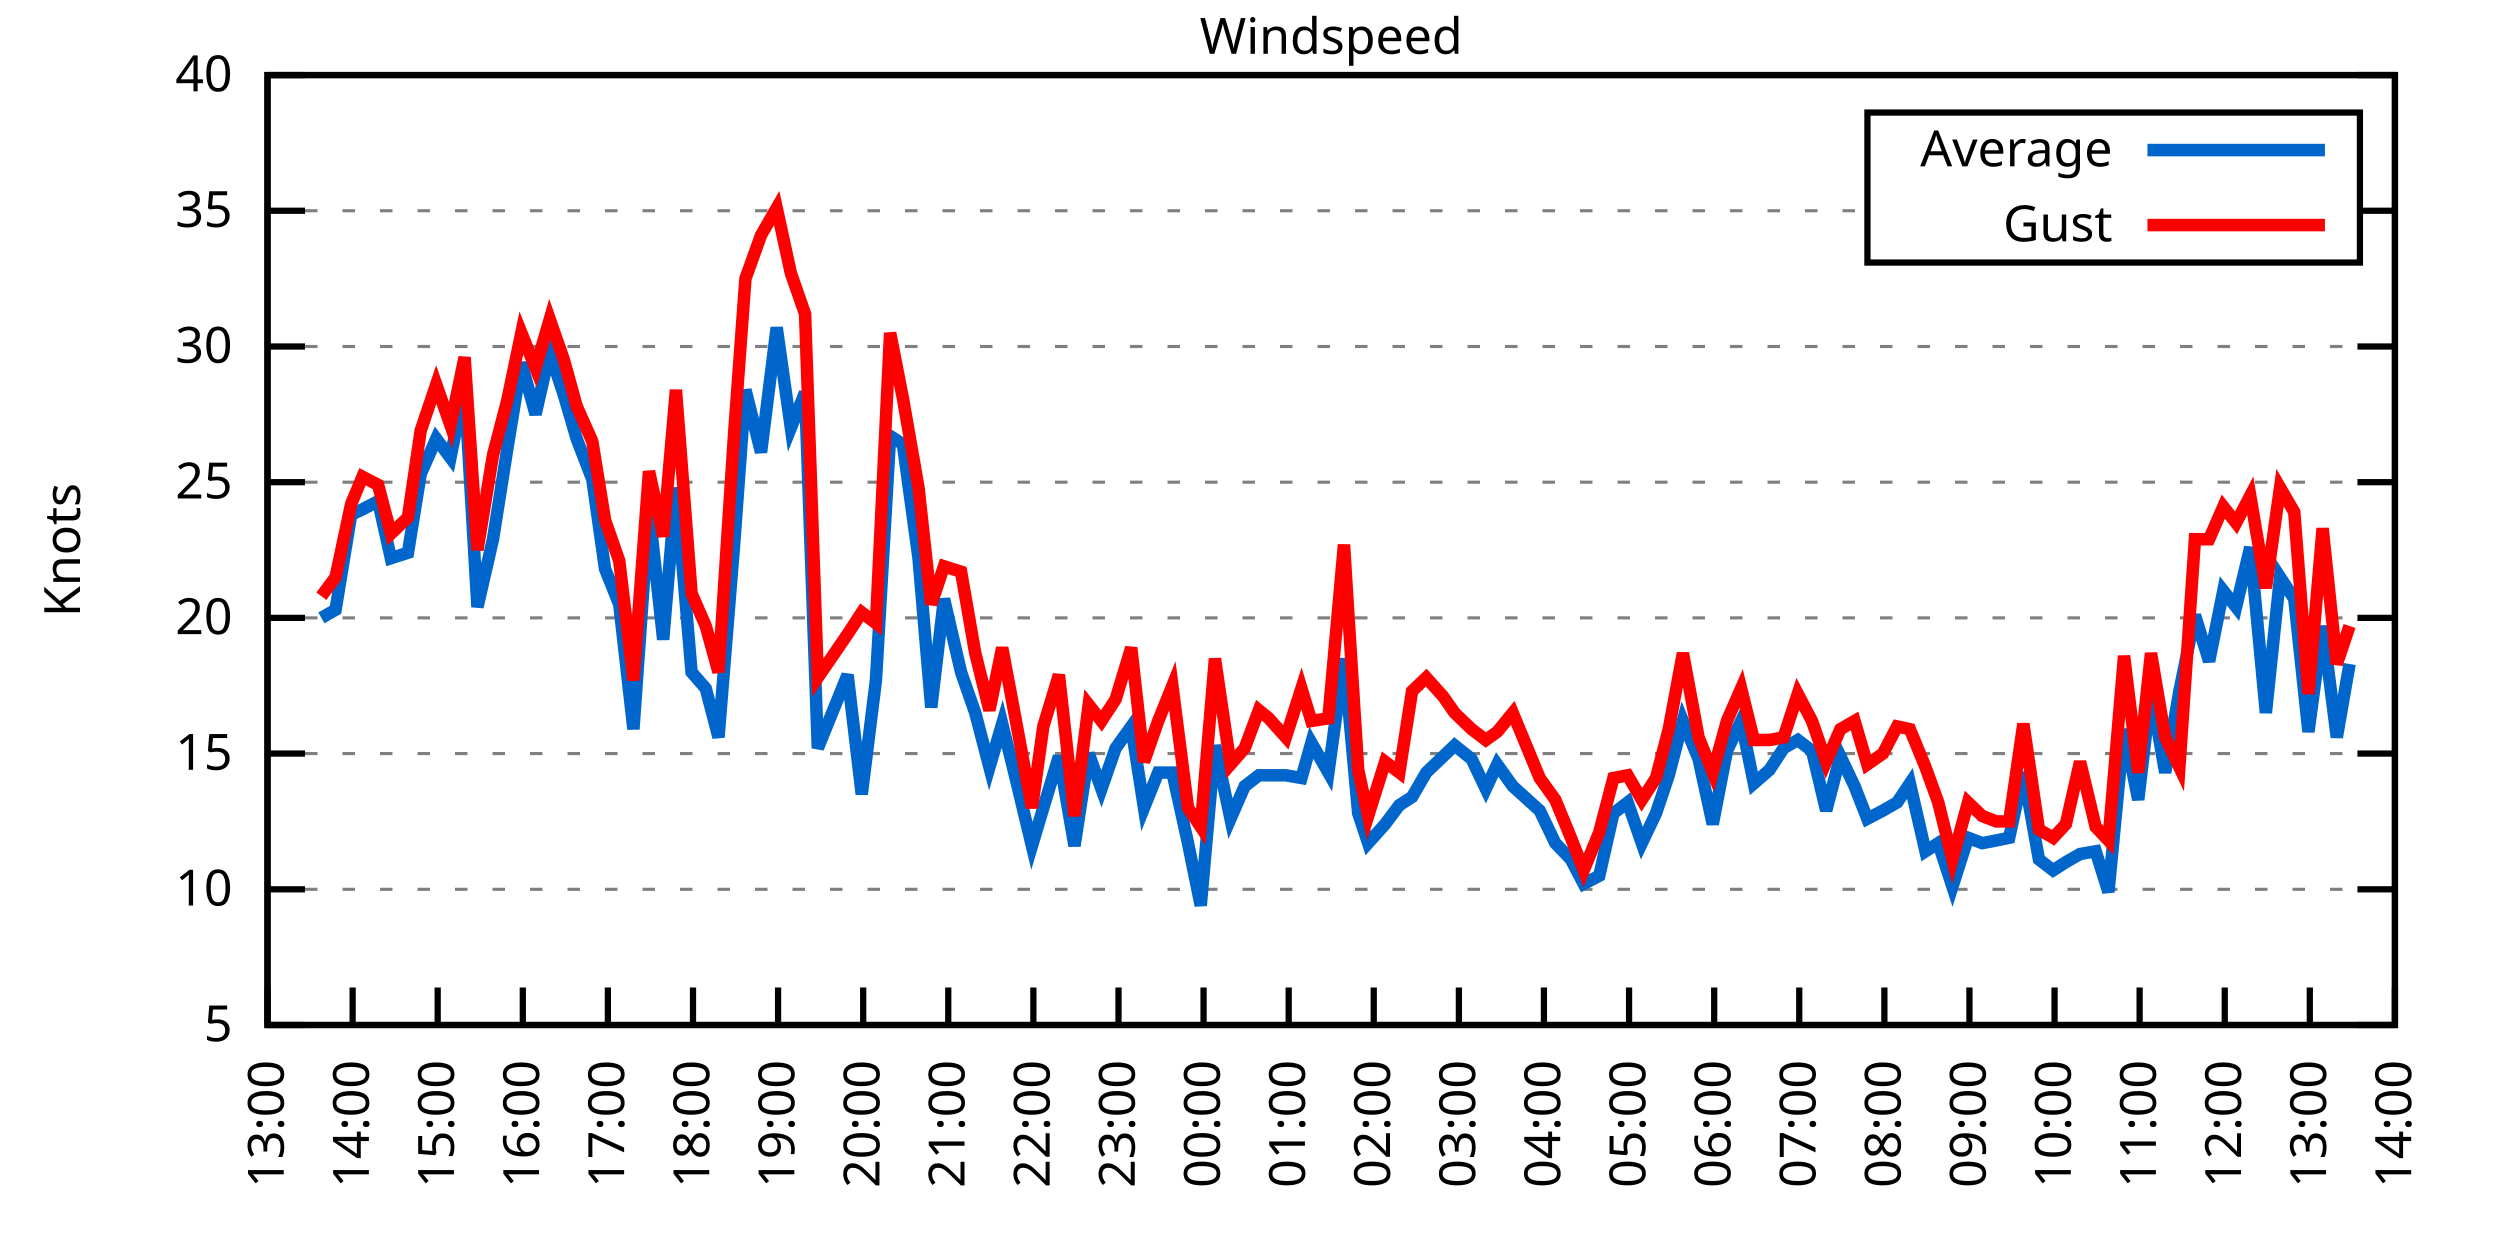
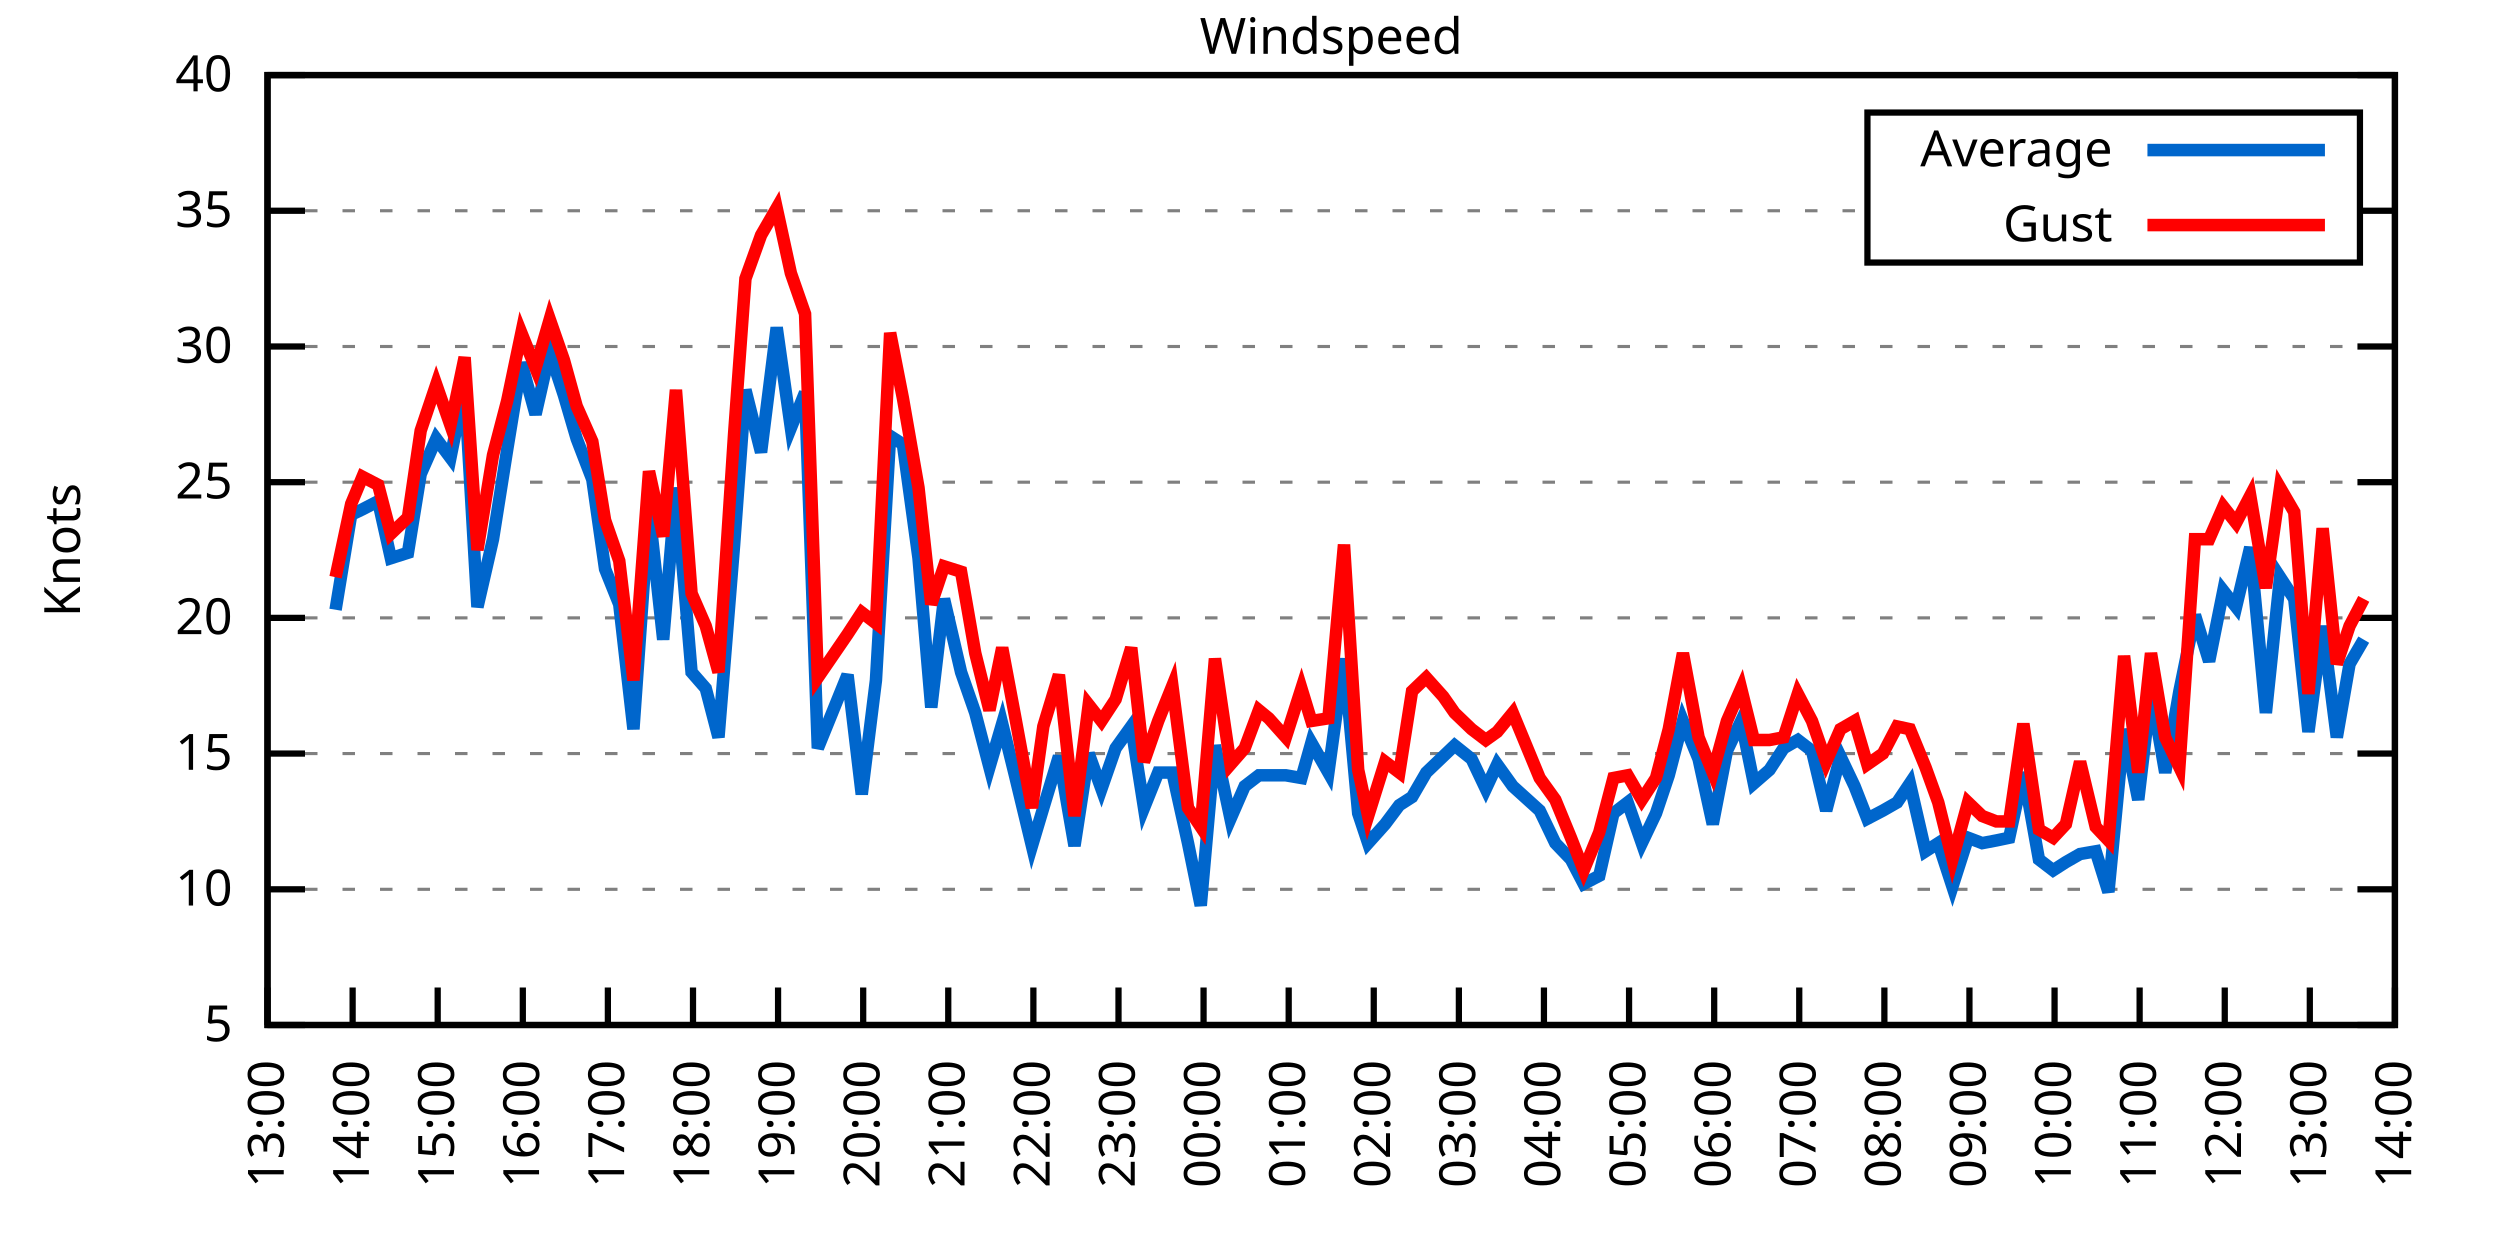
<svg xmlns="http://www.w3.org/2000/svg" xmlns:xlink="http://www.w3.org/1999/xlink" width="400" height="200" viewBox="0 0 400 200">
  <g id="gnuplot_canvas">
    <rect x="0" y="0" width="400" height="200" fill="none" />
    <defs>
      <circle id="gpDot" r="0.5" stroke-width="0.5" stroke="currentColor" />
      <path id="gpPt0" stroke-width="0.333" stroke="currentColor" d="M-1,0 h2 M0,-1 v2" />
      <path id="gpPt1" stroke-width="0.333" stroke="currentColor" d="M-1,-1 L1,1 M1,-1 L-1,1" />
      <path id="gpPt2" stroke-width="0.333" stroke="currentColor" d="M-1,0 L1,0 M0,-1 L0,1 M-1,-1 L1,1 M-1,1 L1,-1" />
      <rect id="gpPt3" stroke-width="0.333" stroke="currentColor" x="-1" y="-1" width="2" height="2" />
      <rect id="gpPt4" stroke-width="0.333" stroke="currentColor" fill="currentColor" x="-1" y="-1" width="2" height="2" />
      <circle id="gpPt5" stroke-width="0.333" stroke="currentColor" cx="0" cy="0" r="1" />
      <use xlink:href="#gpPt5" id="gpPt6" fill="currentColor" stroke="none" />
      <path id="gpPt7" stroke-width="0.333" stroke="currentColor" d="M0,-1.33 L-1.33,0.67 L1.33,0.67 z" />
      <use xlink:href="#gpPt7" id="gpPt8" fill="currentColor" stroke="none" />
      <use xlink:href="#gpPt7" id="gpPt9" stroke="currentColor" transform="rotate(180)" />
      <use xlink:href="#gpPt9" id="gpPt10" fill="currentColor" stroke="none" />
      <use xlink:href="#gpPt3" id="gpPt11" stroke="currentColor" transform="rotate(45)" />
      <use xlink:href="#gpPt11" id="gpPt12" fill="currentColor" stroke="none" />
      <path id="gpPt13" stroke-width="0.333" stroke="currentColor" d="M0,1.330 L1.265,0.411 L0.782,-1.067 L-0.782,-1.076 L-1.265,0.411 z" />
      <use xlink:href="#gpPt13" id="gpPt14" fill="currentColor" stroke="none" />
      <filter id="textbox" filterUnits="objectBoundingBox" x="0" y="0" height="1" width="1">
        <feFlood flood-color="white" flood-opacity="1" result="bgnd" />
        <feComposite in="SourceGraphic" in2="bgnd" operator="atop" />
      </filter>
      <filter id="greybox" filterUnits="objectBoundingBox" x="0" y="0" height="1" width="1">
        <feFlood flood-color="lightgrey" flood-opacity="1" result="grey" />
        <feComposite in="SourceGraphic" in2="grey" operator="atop" />
      </filter>
    </defs>
    <g fill="none" color="white" stroke="currentColor" stroke-width="1.00" stroke-linecap="butt" stroke-linejoin="miter">
</g>
    <g fill="none" color="black" stroke="currentColor" stroke-width="1.00" stroke-linecap="butt" stroke-linejoin="miter">
      <g stroke="none" shape-rendering="crispEdges">
        <polygon fill="rgb(255, 255, 255)" points="42.80,164.00 383.18,164.00 383.18,12.02 42.80,12.02 " />
      </g>
    </g>
    <g fill="none" color="black" stroke="currentColor" stroke-width="1.00" stroke-linecap="butt" stroke-linejoin="miter">
</g>
    <g fill="none" color="black" stroke="black" stroke-width="0.50" stroke-linecap="butt" stroke-linejoin="miter">
</g>
    <g fill="none" color="gray" stroke="currentColor" stroke-width="0.50" stroke-linecap="butt" stroke-linejoin="miter">
      <path stroke="gray" stroke-dasharray="2,4" class="gridline" d="M42.80,164.00 L383.19,164.00  " />
    </g>
    <g fill="none" color="gray" stroke="gray" stroke-width="1.00" stroke-linecap="butt" stroke-linejoin="miter">
</g>
    <g fill="none" color="black" stroke="currentColor" stroke-width="1.00" stroke-linecap="butt" stroke-linejoin="miter">
      <path stroke="black" d="M42.80,164.00 L48.80,164.00 M383.19,164.00 L377.19,164.00  " />
      <g transform="translate(37.20,166.60)" stroke="none" fill="black" font-family="Sans" font-size="8.00" text-anchor="end">
        <text>
          <tspan font-family="Sans"> 5</tspan>
        </text>
      </g>
    </g>
    <g fill="none" color="black" stroke="currentColor" stroke-width="1.00" stroke-linecap="butt" stroke-linejoin="miter">
</g>
    <g fill="none" color="black" stroke="black" stroke-width="0.50" stroke-linecap="butt" stroke-linejoin="miter">
</g>
    <g fill="none" color="gray" stroke="currentColor" stroke-width="0.50" stroke-linecap="butt" stroke-linejoin="miter">
      <path stroke="gray" stroke-dasharray="2,4" class="gridline" d="M42.80,142.29 L383.19,142.29  " />
    </g>
    <g fill="none" color="gray" stroke="gray" stroke-width="1.00" stroke-linecap="butt" stroke-linejoin="miter">
</g>
    <g fill="none" color="black" stroke="currentColor" stroke-width="1.00" stroke-linecap="butt" stroke-linejoin="miter">
      <path stroke="black" d="M42.80,142.29 L48.80,142.29 M383.19,142.29 L377.19,142.29  " />
      <g transform="translate(37.20,144.89)" stroke="none" fill="black" font-family="Sans" font-size="8.00" text-anchor="end">
        <text>
          <tspan font-family="Sans"> 10</tspan>
        </text>
      </g>
    </g>
    <g fill="none" color="black" stroke="currentColor" stroke-width="1.00" stroke-linecap="butt" stroke-linejoin="miter">
</g>
    <g fill="none" color="black" stroke="black" stroke-width="0.50" stroke-linecap="butt" stroke-linejoin="miter">
</g>
    <g fill="none" color="gray" stroke="currentColor" stroke-width="0.50" stroke-linecap="butt" stroke-linejoin="miter">
      <path stroke="gray" stroke-dasharray="2,4" class="gridline" d="M42.80,120.57 L383.19,120.57  " />
    </g>
    <g fill="none" color="gray" stroke="gray" stroke-width="1.00" stroke-linecap="butt" stroke-linejoin="miter">
</g>
    <g fill="none" color="black" stroke="currentColor" stroke-width="1.00" stroke-linecap="butt" stroke-linejoin="miter">
      <path stroke="black" d="M42.80,120.57 L48.80,120.57 M383.19,120.57 L377.19,120.57  " />
      <g transform="translate(37.20,123.17)" stroke="none" fill="black" font-family="Sans" font-size="8.00" text-anchor="end">
        <text>
          <tspan font-family="Sans"> 15</tspan>
        </text>
      </g>
    </g>
    <g fill="none" color="black" stroke="currentColor" stroke-width="1.00" stroke-linecap="butt" stroke-linejoin="miter">
</g>
    <g fill="none" color="black" stroke="black" stroke-width="0.50" stroke-linecap="butt" stroke-linejoin="miter">
</g>
    <g fill="none" color="gray" stroke="currentColor" stroke-width="0.50" stroke-linecap="butt" stroke-linejoin="miter">
      <path stroke="gray" stroke-dasharray="2,4" class="gridline" d="M42.80,98.86 L383.19,98.86  " />
    </g>
    <g fill="none" color="gray" stroke="gray" stroke-width="1.00" stroke-linecap="butt" stroke-linejoin="miter">
</g>
    <g fill="none" color="black" stroke="currentColor" stroke-width="1.00" stroke-linecap="butt" stroke-linejoin="miter">
      <path stroke="black" d="M42.80,98.86 L48.80,98.86 M383.19,98.86 L377.19,98.86  " />
      <g transform="translate(37.20,101.46)" stroke="none" fill="black" font-family="Sans" font-size="8.00" text-anchor="end">
        <text>
          <tspan font-family="Sans"> 20</tspan>
        </text>
      </g>
    </g>
    <g fill="none" color="black" stroke="currentColor" stroke-width="1.00" stroke-linecap="butt" stroke-linejoin="miter">
</g>
    <g fill="none" color="black" stroke="black" stroke-width="0.50" stroke-linecap="butt" stroke-linejoin="miter">
</g>
    <g fill="none" color="gray" stroke="currentColor" stroke-width="0.50" stroke-linecap="butt" stroke-linejoin="miter">
      <path stroke="gray" stroke-dasharray="2,4" class="gridline" d="M42.80,77.15 L383.19,77.15  " />
    </g>
    <g fill="none" color="gray" stroke="gray" stroke-width="1.00" stroke-linecap="butt" stroke-linejoin="miter">
</g>
    <g fill="none" color="black" stroke="currentColor" stroke-width="1.00" stroke-linecap="butt" stroke-linejoin="miter">
      <path stroke="black" d="M42.80,77.15 L48.80,77.15 M383.19,77.15 L377.19,77.15  " />
      <g transform="translate(37.20,79.75)" stroke="none" fill="black" font-family="Sans" font-size="8.00" text-anchor="end">
        <text>
          <tspan font-family="Sans"> 25</tspan>
        </text>
      </g>
    </g>
    <g fill="none" color="black" stroke="currentColor" stroke-width="1.00" stroke-linecap="butt" stroke-linejoin="miter">
</g>
    <g fill="none" color="black" stroke="black" stroke-width="0.50" stroke-linecap="butt" stroke-linejoin="miter">
</g>
    <g fill="none" color="gray" stroke="currentColor" stroke-width="0.50" stroke-linecap="butt" stroke-linejoin="miter">
      <path stroke="gray" stroke-dasharray="2,4" class="gridline" d="M42.80,55.44 L383.19,55.44  " />
    </g>
    <g fill="none" color="gray" stroke="gray" stroke-width="1.00" stroke-linecap="butt" stroke-linejoin="miter">
</g>
    <g fill="none" color="black" stroke="currentColor" stroke-width="1.00" stroke-linecap="butt" stroke-linejoin="miter">
      <path stroke="black" d="M42.80,55.44 L48.80,55.44 M383.19,55.44 L377.19,55.44  " />
      <g transform="translate(37.20,58.04)" stroke="none" fill="black" font-family="Sans" font-size="8.00" text-anchor="end">
        <text>
          <tspan font-family="Sans"> 30</tspan>
        </text>
      </g>
    </g>
    <g fill="none" color="black" stroke="currentColor" stroke-width="1.00" stroke-linecap="butt" stroke-linejoin="miter">
</g>
    <g fill="none" color="black" stroke="black" stroke-width="0.50" stroke-linecap="butt" stroke-linejoin="miter">
</g>
    <g fill="none" color="gray" stroke="currentColor" stroke-width="0.50" stroke-linecap="butt" stroke-linejoin="miter">
      <path stroke="gray" stroke-dasharray="2,4" class="gridline" d="M42.80,33.72 L298.79,33.72 M377.59,33.72 L383.19,33.72  " />
    </g>
    <g fill="none" color="gray" stroke="gray" stroke-width="1.00" stroke-linecap="butt" stroke-linejoin="miter">
</g>
    <g fill="none" color="black" stroke="currentColor" stroke-width="1.00" stroke-linecap="butt" stroke-linejoin="miter">
      <path stroke="black" d="M42.80,33.72 L48.80,33.72 M383.19,33.72 L377.19,33.72  " />
      <g transform="translate(37.20,36.32)" stroke="none" fill="black" font-family="Sans" font-size="8.00" text-anchor="end">
        <text>
          <tspan font-family="Sans"> 35</tspan>
        </text>
      </g>
    </g>
    <g fill="none" color="black" stroke="currentColor" stroke-width="1.00" stroke-linecap="butt" stroke-linejoin="miter">
</g>
    <g fill="none" color="black" stroke="black" stroke-width="0.50" stroke-linecap="butt" stroke-linejoin="miter">
</g>
    <g fill="none" color="gray" stroke="currentColor" stroke-width="0.50" stroke-linecap="butt" stroke-linejoin="miter">
      <path stroke="gray" stroke-dasharray="2,4" class="gridline" d="M42.80,12.01 L383.19,12.01  " />
    </g>
    <g fill="none" color="gray" stroke="gray" stroke-width="1.00" stroke-linecap="butt" stroke-linejoin="miter">
</g>
    <g fill="none" color="black" stroke="currentColor" stroke-width="1.00" stroke-linecap="butt" stroke-linejoin="miter">
      <path stroke="black" d="M42.80,12.01 L48.80,12.01 M383.19,12.01 L377.19,12.01  " />
      <g transform="translate(37.20,14.61)" stroke="none" fill="black" font-family="Sans" font-size="8.00" text-anchor="end">
        <text>
          <tspan font-family="Sans"> 40</tspan>
        </text>
      </g>
    </g>
    <g fill="none" color="black" stroke="currentColor" stroke-width="1.00" stroke-linecap="butt" stroke-linejoin="miter">
      <path stroke="black" d="M42.80,164.00 L42.80,158.00  " />
      <g transform="translate(45.40,169.60) rotate(270.00)" stroke="none" fill="black" font-family="Sans" font-size="8.00" text-anchor="end">
        <text>
          <tspan font-family="Sans">13:00</tspan>
        </text>
      </g>
    </g>
    <g fill="none" color="black" stroke="currentColor" stroke-width="1.00" stroke-linecap="butt" stroke-linejoin="miter">
      <path stroke="black" d="M56.42,164.00 L56.42,158.00  " />
      <g transform="translate(59.02,169.60) rotate(270.00)" stroke="none" fill="black" font-family="Sans" font-size="8.00" text-anchor="end">
        <text>
          <tspan font-family="Sans">14:00</tspan>
        </text>
      </g>
    </g>
    <g fill="none" color="black" stroke="currentColor" stroke-width="1.00" stroke-linecap="butt" stroke-linejoin="miter">
      <path stroke="black" d="M70.03,164.00 L70.03,158.00  " />
      <g transform="translate(72.63,169.60) rotate(270.00)" stroke="none" fill="black" font-family="Sans" font-size="8.00" text-anchor="end">
        <text>
          <tspan font-family="Sans">15:00</tspan>
        </text>
      </g>
    </g>
    <g fill="none" color="black" stroke="currentColor" stroke-width="1.00" stroke-linecap="butt" stroke-linejoin="miter">
      <path stroke="black" d="M83.65,164.00 L83.65,158.00  " />
      <g transform="translate(86.25,169.60) rotate(270.00)" stroke="none" fill="black" font-family="Sans" font-size="8.00" text-anchor="end">
        <text>
          <tspan font-family="Sans">16:00</tspan>
        </text>
      </g>
    </g>
    <g fill="none" color="black" stroke="currentColor" stroke-width="1.00" stroke-linecap="butt" stroke-linejoin="miter">
      <path stroke="black" d="M97.26,164.00 L97.26,158.00  " />
      <g transform="translate(99.86,169.60) rotate(270.00)" stroke="none" fill="black" font-family="Sans" font-size="8.00" text-anchor="end">
        <text>
          <tspan font-family="Sans">17:00</tspan>
        </text>
      </g>
    </g>
    <g fill="none" color="black" stroke="currentColor" stroke-width="1.00" stroke-linecap="butt" stroke-linejoin="miter">
      <path stroke="black" d="M110.88,164.00 L110.88,158.00  " />
      <g transform="translate(113.48,169.60) rotate(270.00)" stroke="none" fill="black" font-family="Sans" font-size="8.00" text-anchor="end">
        <text>
          <tspan font-family="Sans">18:00</tspan>
        </text>
      </g>
    </g>
    <g fill="none" color="black" stroke="currentColor" stroke-width="1.00" stroke-linecap="butt" stroke-linejoin="miter">
      <path stroke="black" d="M124.49,164.00 L124.49,158.00  " />
      <g transform="translate(127.09,169.60) rotate(270.00)" stroke="none" fill="black" font-family="Sans" font-size="8.00" text-anchor="end">
        <text>
          <tspan font-family="Sans">19:00</tspan>
        </text>
      </g>
    </g>
    <g fill="none" color="black" stroke="currentColor" stroke-width="1.00" stroke-linecap="butt" stroke-linejoin="miter">
      <path stroke="black" d="M138.11,164.00 L138.11,158.00  " />
      <g transform="translate(140.71,169.60) rotate(270.00)" stroke="none" fill="black" font-family="Sans" font-size="8.00" text-anchor="end">
        <text>
          <tspan font-family="Sans">20:00</tspan>
        </text>
      </g>
    </g>
    <g fill="none" color="black" stroke="currentColor" stroke-width="1.00" stroke-linecap="butt" stroke-linejoin="miter">
      <path stroke="black" d="M151.72,164.00 L151.72,158.00  " />
      <g transform="translate(154.32,169.60) rotate(270.00)" stroke="none" fill="black" font-family="Sans" font-size="8.00" text-anchor="end">
        <text>
          <tspan font-family="Sans">21:00</tspan>
        </text>
      </g>
    </g>
    <g fill="none" color="black" stroke="currentColor" stroke-width="1.00" stroke-linecap="butt" stroke-linejoin="miter">
      <path stroke="black" d="M165.34,164.00 L165.34,158.00  " />
      <g transform="translate(167.94,169.60) rotate(270.00)" stroke="none" fill="black" font-family="Sans" font-size="8.00" text-anchor="end">
        <text>
          <tspan font-family="Sans">22:00</tspan>
        </text>
      </g>
    </g>
    <g fill="none" color="black" stroke="currentColor" stroke-width="1.00" stroke-linecap="butt" stroke-linejoin="miter">
      <path stroke="black" d="M178.96,164.00 L178.96,158.00  " />
      <g transform="translate(181.56,169.60) rotate(270.00)" stroke="none" fill="black" font-family="Sans" font-size="8.00" text-anchor="end">
        <text>
          <tspan font-family="Sans">23:00</tspan>
        </text>
      </g>
    </g>
    <g fill="none" color="black" stroke="currentColor" stroke-width="1.00" stroke-linecap="butt" stroke-linejoin="miter">
      <path stroke="black" d="M192.57,164.00 L192.57,158.00  " />
      <g transform="translate(195.17,169.60) rotate(270.00)" stroke="none" fill="black" font-family="Sans" font-size="8.00" text-anchor="end">
        <text>
          <tspan font-family="Sans">00:00</tspan>
        </text>
      </g>
    </g>
    <g fill="none" color="black" stroke="currentColor" stroke-width="1.00" stroke-linecap="butt" stroke-linejoin="miter">
      <path stroke="black" d="M206.19,164.00 L206.19,158.00  " />
      <g transform="translate(208.79,169.60) rotate(270.00)" stroke="none" fill="black" font-family="Sans" font-size="8.00" text-anchor="end">
        <text>
          <tspan font-family="Sans">01:00</tspan>
        </text>
      </g>
    </g>
    <g fill="none" color="black" stroke="currentColor" stroke-width="1.00" stroke-linecap="butt" stroke-linejoin="miter">
      <path stroke="black" d="M219.80,164.00 L219.80,158.00  " />
      <g transform="translate(222.40,169.60) rotate(270.00)" stroke="none" fill="black" font-family="Sans" font-size="8.00" text-anchor="end">
        <text>
          <tspan font-family="Sans">02:00</tspan>
        </text>
      </g>
    </g>
    <g fill="none" color="black" stroke="currentColor" stroke-width="1.00" stroke-linecap="butt" stroke-linejoin="miter">
      <path stroke="black" d="M233.42,164.00 L233.42,158.00  " />
      <g transform="translate(236.02,169.60) rotate(270.00)" stroke="none" fill="black" font-family="Sans" font-size="8.00" text-anchor="end">
        <text>
          <tspan font-family="Sans">03:00</tspan>
        </text>
      </g>
    </g>
    <g fill="none" color="black" stroke="currentColor" stroke-width="1.00" stroke-linecap="butt" stroke-linejoin="miter">
      <path stroke="black" d="M247.03,164.00 L247.03,158.00  " />
      <g transform="translate(249.63,169.60) rotate(270.00)" stroke="none" fill="black" font-family="Sans" font-size="8.00" text-anchor="end">
        <text>
          <tspan font-family="Sans">04:00</tspan>
        </text>
      </g>
    </g>
    <g fill="none" color="black" stroke="currentColor" stroke-width="1.00" stroke-linecap="butt" stroke-linejoin="miter">
      <path stroke="black" d="M260.65,164.00 L260.65,158.00  " />
      <g transform="translate(263.25,169.60) rotate(270.00)" stroke="none" fill="black" font-family="Sans" font-size="8.00" text-anchor="end">
        <text>
          <tspan font-family="Sans">05:00</tspan>
        </text>
      </g>
    </g>
    <g fill="none" color="black" stroke="currentColor" stroke-width="1.00" stroke-linecap="butt" stroke-linejoin="miter">
      <path stroke="black" d="M274.27,164.00 L274.27,158.00  " />
      <g transform="translate(276.87,169.60) rotate(270.00)" stroke="none" fill="black" font-family="Sans" font-size="8.00" text-anchor="end">
        <text>
          <tspan font-family="Sans">06:00</tspan>
        </text>
      </g>
    </g>
    <g fill="none" color="black" stroke="currentColor" stroke-width="1.00" stroke-linecap="butt" stroke-linejoin="miter">
      <path stroke="black" d="M287.88,164.00 L287.88,158.00  " />
      <g transform="translate(290.48,169.60) rotate(270.00)" stroke="none" fill="black" font-family="Sans" font-size="8.00" text-anchor="end">
        <text>
          <tspan font-family="Sans">07:00</tspan>
        </text>
      </g>
    </g>
    <g fill="none" color="black" stroke="currentColor" stroke-width="1.00" stroke-linecap="butt" stroke-linejoin="miter">
      <path stroke="black" d="M301.50,164.00 L301.50,158.00  " />
      <g transform="translate(304.10,169.60) rotate(270.00)" stroke="none" fill="black" font-family="Sans" font-size="8.00" text-anchor="end">
        <text>
          <tspan font-family="Sans">08:00</tspan>
        </text>
      </g>
    </g>
    <g fill="none" color="black" stroke="currentColor" stroke-width="1.00" stroke-linecap="butt" stroke-linejoin="miter">
      <path stroke="black" d="M315.11,164.00 L315.11,158.00  " />
      <g transform="translate(317.71,169.60) rotate(270.00)" stroke="none" fill="black" font-family="Sans" font-size="8.00" text-anchor="end">
        <text>
          <tspan font-family="Sans">09:00</tspan>
        </text>
      </g>
    </g>
    <g fill="none" color="black" stroke="currentColor" stroke-width="1.00" stroke-linecap="butt" stroke-linejoin="miter">
      <path stroke="black" d="M328.73,164.00 L328.73,158.00  " />
      <g transform="translate(331.33,169.60) rotate(270.00)" stroke="none" fill="black" font-family="Sans" font-size="8.00" text-anchor="end">
        <text>
          <tspan font-family="Sans">10:00</tspan>
        </text>
      </g>
    </g>
    <g fill="none" color="black" stroke="currentColor" stroke-width="1.00" stroke-linecap="butt" stroke-linejoin="miter">
      <path stroke="black" d="M342.34,164.00 L342.34,158.00  " />
      <g transform="translate(344.94,169.60) rotate(270.00)" stroke="none" fill="black" font-family="Sans" font-size="8.00" text-anchor="end">
        <text>
          <tspan font-family="Sans">11:00</tspan>
        </text>
      </g>
    </g>
    <g fill="none" color="black" stroke="currentColor" stroke-width="1.00" stroke-linecap="butt" stroke-linejoin="miter">
      <path stroke="black" d="M355.96,164.00 L355.96,158.00  " />
      <g transform="translate(358.56,169.60) rotate(270.00)" stroke="none" fill="black" font-family="Sans" font-size="8.00" text-anchor="end">
        <text>
          <tspan font-family="Sans">12:00</tspan>
        </text>
      </g>
    </g>
    <g fill="none" color="black" stroke="currentColor" stroke-width="1.00" stroke-linecap="butt" stroke-linejoin="miter">
      <path stroke="black" d="M369.57,164.00 L369.57,158.00  " />
      <g transform="translate(372.17,169.60) rotate(270.00)" stroke="none" fill="black" font-family="Sans" font-size="8.00" text-anchor="end">
        <text>
          <tspan font-family="Sans">13:00</tspan>
        </text>
      </g>
    </g>
    <g fill="none" color="black" stroke="currentColor" stroke-width="1.00" stroke-linecap="butt" stroke-linejoin="miter">
      <path stroke="black" d="M383.19,164.00 L383.19,158.00  " />
      <g transform="translate(385.79,169.60) rotate(270.00)" stroke="none" fill="black" font-family="Sans" font-size="8.00" text-anchor="end">
        <text>
          <tspan font-family="Sans">14:00</tspan>
        </text>
      </g>
    </g>
    <g fill="none" color="black" stroke="currentColor" stroke-width="1.00" stroke-linecap="butt" stroke-linejoin="miter">
</g>
    <g fill="none" color="black" stroke="currentColor" stroke-width="1.00" stroke-linecap="butt" stroke-linejoin="miter">
      <path stroke="black" d="M42.80,12.01 L42.80,164.00 L383.19,164.00 L383.19,12.01 L42.80,12.01 Z  " />
    </g>
    <g fill="none" color="black" stroke="currentColor" stroke-width="1.00" stroke-linecap="butt" stroke-linejoin="miter">
</g>
    <g fill="none" color="black" stroke="currentColor" stroke-width="1.00" stroke-linecap="butt" stroke-linejoin="miter">
      <path stroke="black" d="M298.79,42.01 L298.79,18.01 L377.59,18.01 L377.59,42.01 L298.79,42.01 Z  " />
    </g>
    <g id="Windspeed_plot_1">
      <g fill="none" color="white" stroke="black" stroke-width="2.00" stroke-linecap="butt" stroke-linejoin="miter">
</g>
      <g fill="none" color="black" stroke="currentColor" stroke-width="2.00" stroke-linecap="butt" stroke-linejoin="miter">
        <g transform="translate(337.99,26.61)" stroke="none" fill="black" font-family="Sans" font-size="8.00" text-anchor="end">
          <text>
            <tspan font-family="Sans">Average</tspan>
          </text>
        </g>
      </g>
      <g fill="none" color="black" stroke="currentColor" stroke-width="2.00" stroke-linecap="butt" stroke-linejoin="miter">
-         <path stroke="rgb(  0, 102, 204)" d="M343.59,24.01 L371.99,24.01 M51.42,98.86 L53.69,97.56 L56.19,82.36 L58.00,81.49 L60.50,80.19 L62.54,89.31   L65.27,88.44 L67.31,75.85 L69.80,70.20 L72.07,73.24 L74.34,61.95 L76.39,97.12 L78.88,86.27 L81.15,71.94   L83.42,58.04 L85.69,66.29 L87.96,56.30 L90.23,63.25 L92.27,70.20 L94.77,76.71 L96.81,91.04 L99.08,96.69   L101.35,116.67 L103.84,81.49 L106.11,102.34 L108.15,78.02 L110.65,107.55 L112.92,110.15 L114.96,117.97 L117.46,87.14   L119.27,62.38 L121.77,72.37 L124.27,52.40 L126.54,68.46 L128.81,62.82 L130.85,119.71 L135.61,107.98 L137.88,127.09   L140.15,108.85 L142.42,69.77 L144.46,71.07 L146.96,89.31 L149.00,113.19 L151.04,95.82 L153.77,107.55 L156.04,114.06   L158.31,122.75 L160.35,115.80 L162.39,124.05 L165.11,135.34 L166.93,129.26 L169.43,121.01 L171.92,135.34 L174.19,120.57   L176.23,126.22 L178.50,119.71 L181.00,116.23 L183.04,129.26 L185.31,123.61 L187.58,123.61 L190.08,134.90 L192.12,144.89   L194.39,119.27 L196.88,131.00 L199.15,125.79 L201.42,124.05 L203.01,124.05 L205.73,124.05 L208.23,124.48 L209.82,118.84   L212.54,123.61 L215.04,105.38 L217.31,130.13 L218.90,134.90 L221.62,131.86 L223.89,128.83 L225.93,127.52 L228.20,123.61   L230.92,121.01 L232.74,119.27 L235.46,121.44 L237.73,126.22 L239.55,122.31 L242.04,125.79 L246.35,129.69 L248.85,134.90   L251.35,137.51 L253.39,141.42 L255.88,140.12 L258.15,130.13 L260.42,128.39 L262.69,134.90 L264.96,130.13 L267.00,124.05   L269.27,115.36 L271.77,121.44 L274.04,131.86 L276.31,120.14 L278.58,115.36 L280.62,125.35 L283.12,123.18 L285.38,119.71   L287.65,118.40 L289.92,120.14 L292.19,129.69 L294.46,121.01 L296.73,125.79 L298.77,131.00 L301.27,129.69 L303.54,128.39   L305.58,125.35 L308.08,136.21 L310.12,134.90 L312.39,141.85 L314.89,134.04 L317.15,134.90 L319.42,134.47 L321.47,134.04   L323.74,123.61 L326.23,137.51 L328.50,139.25 L330.54,137.94 L332.81,136.64 L335.31,136.21 L337.35,142.72 L339.85,116.67   L342.12,127.96 L344.16,110.59 L346.43,123.61 L348.70,110.59 L351.19,98.43 L353.46,105.81 L355.73,94.52 L357.77,97.12   L360.04,87.57 L362.54,114.06 L364.81,92.35 L367.08,95.82 L369.35,117.10 L371.62,100.16 L373.89,117.97 L375.93,106.24    " />
+         <path stroke="rgb(  0, 102, 204)" d="M343.59,24.01 L371.99,24.01 M53.69,97.56 L56.19,82.36 L58.00,81.49 L60.50,80.19 L62.54,89.31 L65.27,88.44   L67.31,75.85 L69.80,70.20 L72.07,73.24 L74.34,61.95 L76.39,97.12 L78.88,86.27 L81.15,71.94 L83.42,58.04   L85.69,66.29 L87.96,56.30 L90.23,63.25 L92.27,70.20 L94.77,76.71 L96.81,91.04 L99.08,96.69 L101.35,116.67   L103.84,81.49 L106.11,102.34 L108.15,78.02 L110.65,107.55 L112.92,110.15 L114.96,117.97 L117.46,87.14 L119.27,62.38   L121.77,72.37 L124.27,52.40 L126.54,68.46 L128.81,62.82 L130.85,119.71 L135.61,107.98 L137.88,127.09 L140.15,108.85   L142.42,69.77 L144.46,71.07 L146.96,89.31 L149.00,113.19 L151.04,95.82 L153.77,107.55 L156.04,114.06 L158.31,122.75   L160.35,115.80 L162.39,124.05 L165.11,135.34 L166.93,129.26 L169.43,121.01 L171.92,135.34 L174.19,120.57 L176.23,126.22   L178.50,119.71 L181.00,116.23 L183.04,129.26 L185.31,123.61 L187.58,123.61 L190.08,134.90 L192.12,144.89 L194.39,119.27   L196.88,131.00 L199.15,125.79 L201.42,124.05 L203.01,124.05 L205.73,124.05 L208.23,124.48 L209.82,118.84 L212.54,123.61   L215.04,105.38 L217.31,130.13 L218.90,134.90 L221.62,131.86 L223.89,128.83 L225.93,127.52 L228.20,123.61 L230.92,121.01   L232.74,119.27 L235.46,121.44 L237.73,126.22 L239.55,122.31 L242.04,125.79 L246.35,129.69 L248.85,134.90 L251.35,137.51   L253.39,141.42 L255.88,140.12 L258.15,130.13 L260.42,128.39 L262.69,134.90 L264.96,130.13 L267.00,124.05 L269.27,115.36   L271.77,121.44 L274.04,131.86 L276.31,120.14 L278.58,115.36 L280.62,125.35 L283.12,123.18 L285.38,119.71 L287.65,118.40   L289.92,120.14 L292.19,129.69 L294.46,121.01 L296.73,125.79 L298.77,131.00 L301.27,129.69 L303.54,128.39 L305.58,125.35   L308.08,136.21 L310.12,134.90 L312.39,141.85 L314.89,134.04 L317.15,134.90 L319.42,134.47 L321.47,134.04 L323.74,123.61   L326.23,137.51 L328.50,139.25 L330.54,137.94 L332.81,136.64 L335.31,136.21 L337.35,142.72 L339.85,116.67 L342.12,127.96   L344.16,110.59 L346.43,123.61 L348.70,110.59 L351.19,98.43 L353.46,105.81 L355.73,94.52 L357.77,97.12 L360.04,87.57   L362.54,114.06 L364.81,92.35 L367.08,95.82 L369.35,117.10 L371.62,100.16 L373.89,117.97 L375.93,106.24 L378.20,102.34    " />
      </g>
    </g>
    <g id="Windspeed_plot_2">
      <g fill="none" color="black" stroke="currentColor" stroke-width="2.00" stroke-linecap="butt" stroke-linejoin="miter">
        <g transform="translate(337.99,38.61)" stroke="none" fill="black" font-family="Sans" font-size="8.00" text-anchor="end">
          <text>
            <tspan font-family="Sans">Gust</tspan>
          </text>
        </g>
      </g>
      <g fill="none" color="black" stroke="currentColor" stroke-width="2.00" stroke-linecap="butt" stroke-linejoin="miter">
-         <path stroke="rgb(255,   0,   0)" d="M343.59,36.01 L371.99,36.01 M51.42,95.39 L53.69,92.35 L56.19,80.62 L58.00,76.28 L60.50,77.58 L62.54,85.40   L65.27,82.79 L67.31,68.90 L69.80,61.52 L72.07,68.03 L74.34,57.17 L76.39,88.00 L78.88,72.81 L81.15,64.12   L83.42,53.26 L85.69,58.91 L87.96,51.09 L90.23,57.61 L92.27,64.99 L94.77,70.63 L96.81,83.23 L99.08,89.74   L101.35,108.85 L103.84,75.41 L106.11,85.83 L108.15,62.38 L110.65,94.95 L112.92,100.16 L114.96,107.55 L117.46,69.33   L119.27,44.58 L121.77,37.63 L124.27,33.29 L126.54,43.71 L128.81,50.22 L130.85,108.42 L135.61,101.47 L137.88,97.99   L140.15,99.73 L142.42,53.26 L144.46,63.69 L146.96,78.02 L149.00,96.69 L151.04,90.61 L153.77,91.48 L156.04,104.51   L158.31,113.63 L160.35,103.64 L162.39,114.49 L165.11,129.26 L166.93,116.23 L169.43,107.98 L171.92,130.56 L174.19,112.76   L176.23,115.36 L178.50,111.89 L181.00,103.64 L183.04,121.88 L185.31,115.36 L187.58,109.72 L190.08,129.26 L192.12,132.30   L194.39,105.38 L196.88,122.31 L199.15,119.71 L201.42,113.63 L203.01,114.93 L205.73,117.97 L208.23,110.15 L209.82,115.36   L212.54,114.93 L215.04,87.14 L217.31,123.18 L218.90,130.56 L221.62,121.88 L223.89,123.61 L225.93,110.59 L228.20,108.42   L230.92,111.45 L232.74,114.06 L235.46,116.67 L237.73,118.40 L239.55,117.10 L242.04,114.06 L246.35,124.48 L248.85,127.96   L251.35,134.04 L253.39,139.25 L255.88,133.17 L258.15,124.48 L260.42,124.05 L262.69,127.96 L264.96,124.48 L267.00,116.67   L269.27,104.51 L271.77,117.97 L274.04,123.61 L276.31,115.36 L278.58,110.15 L280.62,118.40 L283.12,118.40 L285.38,117.97   L287.65,111.02 L289.92,115.36 L292.19,121.88 L294.46,116.67 L296.73,115.36 L298.77,122.31 L301.27,120.57 L303.54,116.23   L305.58,116.67 L308.08,122.75 L310.12,128.39 L312.39,137.51 L314.89,128.39 L317.15,130.56 L319.42,131.43 L321.47,131.43   L323.74,115.80 L326.23,132.73 L328.50,134.04 L330.54,131.86 L332.81,121.88 L335.31,132.30 L337.35,134.47 L339.85,104.94   L342.12,123.61 L344.16,104.51 L346.43,117.97 L348.70,122.75 L351.19,86.27 L353.46,86.27 L355.73,81.06 L357.77,83.66   L360.04,79.32 L362.54,94.08 L364.81,78.02 L367.08,81.93 L369.35,111.02 L371.62,84.53 L373.89,106.24 L375.93,100.16    " />
+         <path stroke="rgb(255,   0,   0)" d="M343.59,36.01 L371.99,36.01 M53.69,92.35 L56.19,80.62 L58.00,76.28 L60.50,77.58 L62.54,85.40 L65.27,82.79   L67.31,68.90 L69.80,61.52 L72.07,68.03 L74.34,57.17 L76.39,88.00 L78.88,72.81 L81.15,64.12 L83.42,53.26   L85.69,58.91 L87.96,51.09 L90.23,57.61 L92.27,64.99 L94.77,70.63 L96.81,83.23 L99.08,89.74 L101.35,108.85   L103.84,75.41 L106.11,85.83 L108.15,62.38 L110.65,94.95 L112.92,100.16 L114.96,107.55 L117.46,69.33 L119.27,44.58   L121.77,37.63 L124.27,33.29 L126.54,43.71 L128.81,50.22 L130.85,108.42 L135.61,101.47 L137.88,97.99 L140.15,99.73   L142.42,53.26 L144.46,63.69 L146.96,78.02 L149.00,96.69 L151.04,90.61 L153.77,91.48 L156.04,104.51 L158.31,113.63   L160.35,103.64 L162.39,114.49 L165.11,129.26 L166.93,116.23 L169.43,107.98 L171.92,130.56 L174.19,112.76 L176.23,115.36   L178.50,111.89 L181.00,103.64 L183.04,121.88 L185.31,115.36 L187.58,109.72 L190.08,129.26 L192.12,132.30 L194.39,105.38   L196.88,122.31 L199.15,119.71 L201.42,113.63 L203.01,114.93 L205.73,117.97 L208.23,110.15 L209.82,115.36 L212.54,114.93   L215.04,87.14 L217.31,123.18 L218.90,130.56 L221.62,121.88 L223.89,123.61 L225.93,110.59 L228.20,108.42 L230.92,111.45   L232.74,114.06 L235.46,116.67 L237.73,118.40 L239.55,117.10 L242.04,114.06 L246.35,124.48 L248.85,127.96 L251.35,134.04   L253.39,139.25 L255.88,133.17 L258.15,124.48 L260.42,124.05 L262.69,127.96 L264.96,124.48 L267.00,116.67 L269.27,104.51   L271.77,117.97 L274.04,123.61 L276.31,115.36 L278.58,110.15 L280.62,118.40 L283.12,118.40 L285.38,117.97 L287.65,111.02   L289.92,115.36 L292.19,121.88 L294.46,116.67 L296.73,115.36 L298.77,122.31 L301.27,120.57 L303.54,116.23 L305.58,116.67   L308.08,122.75 L310.12,128.39 L312.39,137.51 L314.89,128.39 L317.15,130.56 L319.42,131.43 L321.47,131.43 L323.74,115.80   L326.23,132.73 L328.50,134.04 L330.54,131.86 L332.81,121.88 L335.31,132.30 L337.35,134.47 L339.85,104.94 L342.12,123.61   L344.16,104.51 L346.43,117.97 L348.70,122.75 L351.19,86.27 L353.46,86.27 L355.73,81.06 L357.77,83.66 L360.04,79.32   L362.54,94.08 L364.81,78.02 L367.08,81.93 L369.35,111.02 L371.62,84.53 L373.89,106.24 L375.93,100.16 L378.20,95.82    " />
      </g>
    </g>
    <g fill="none" color="black" stroke="currentColor" stroke-width="2.00" stroke-linecap="butt" stroke-linejoin="miter">
</g>
    <g fill="none" color="black" stroke="black" stroke-width="1.00" stroke-linecap="butt" stroke-linejoin="miter">
</g>
    <g fill="none" color="black" stroke="currentColor" stroke-width="1.00" stroke-linecap="butt" stroke-linejoin="miter">
      <path stroke="black" d="M42.80,12.01 L42.80,164.00 L383.19,164.00 L383.19,12.01 L42.80,12.01 Z  " />
      <g transform="translate(12.80,88.01) rotate(270.00)" stroke="none" fill="black" font-family="Sans" font-size="8.00" text-anchor="middle">
        <text>
          <tspan font-family="Sans">Knots</tspan>
        </text>
      </g>
    </g>
    <g fill="none" color="black" stroke="currentColor" stroke-width="1.00" stroke-linecap="butt" stroke-linejoin="miter">
</g>
    <g fill="none" color="black" stroke="currentColor" stroke-width="1.00" stroke-linecap="butt" stroke-linejoin="miter">
      <g transform="translate(212.99,8.61)" stroke="none" fill="black" font-family="Sans" font-size="8.00" text-anchor="middle">
        <text>
          <tspan font-family="Sans">Windspeed</tspan>
        </text>
      </g>
    </g>
    <g fill="none" color="black" stroke="currentColor" stroke-width="1.00" stroke-linecap="butt" stroke-linejoin="miter">
</g>
  </g>
</svg>
